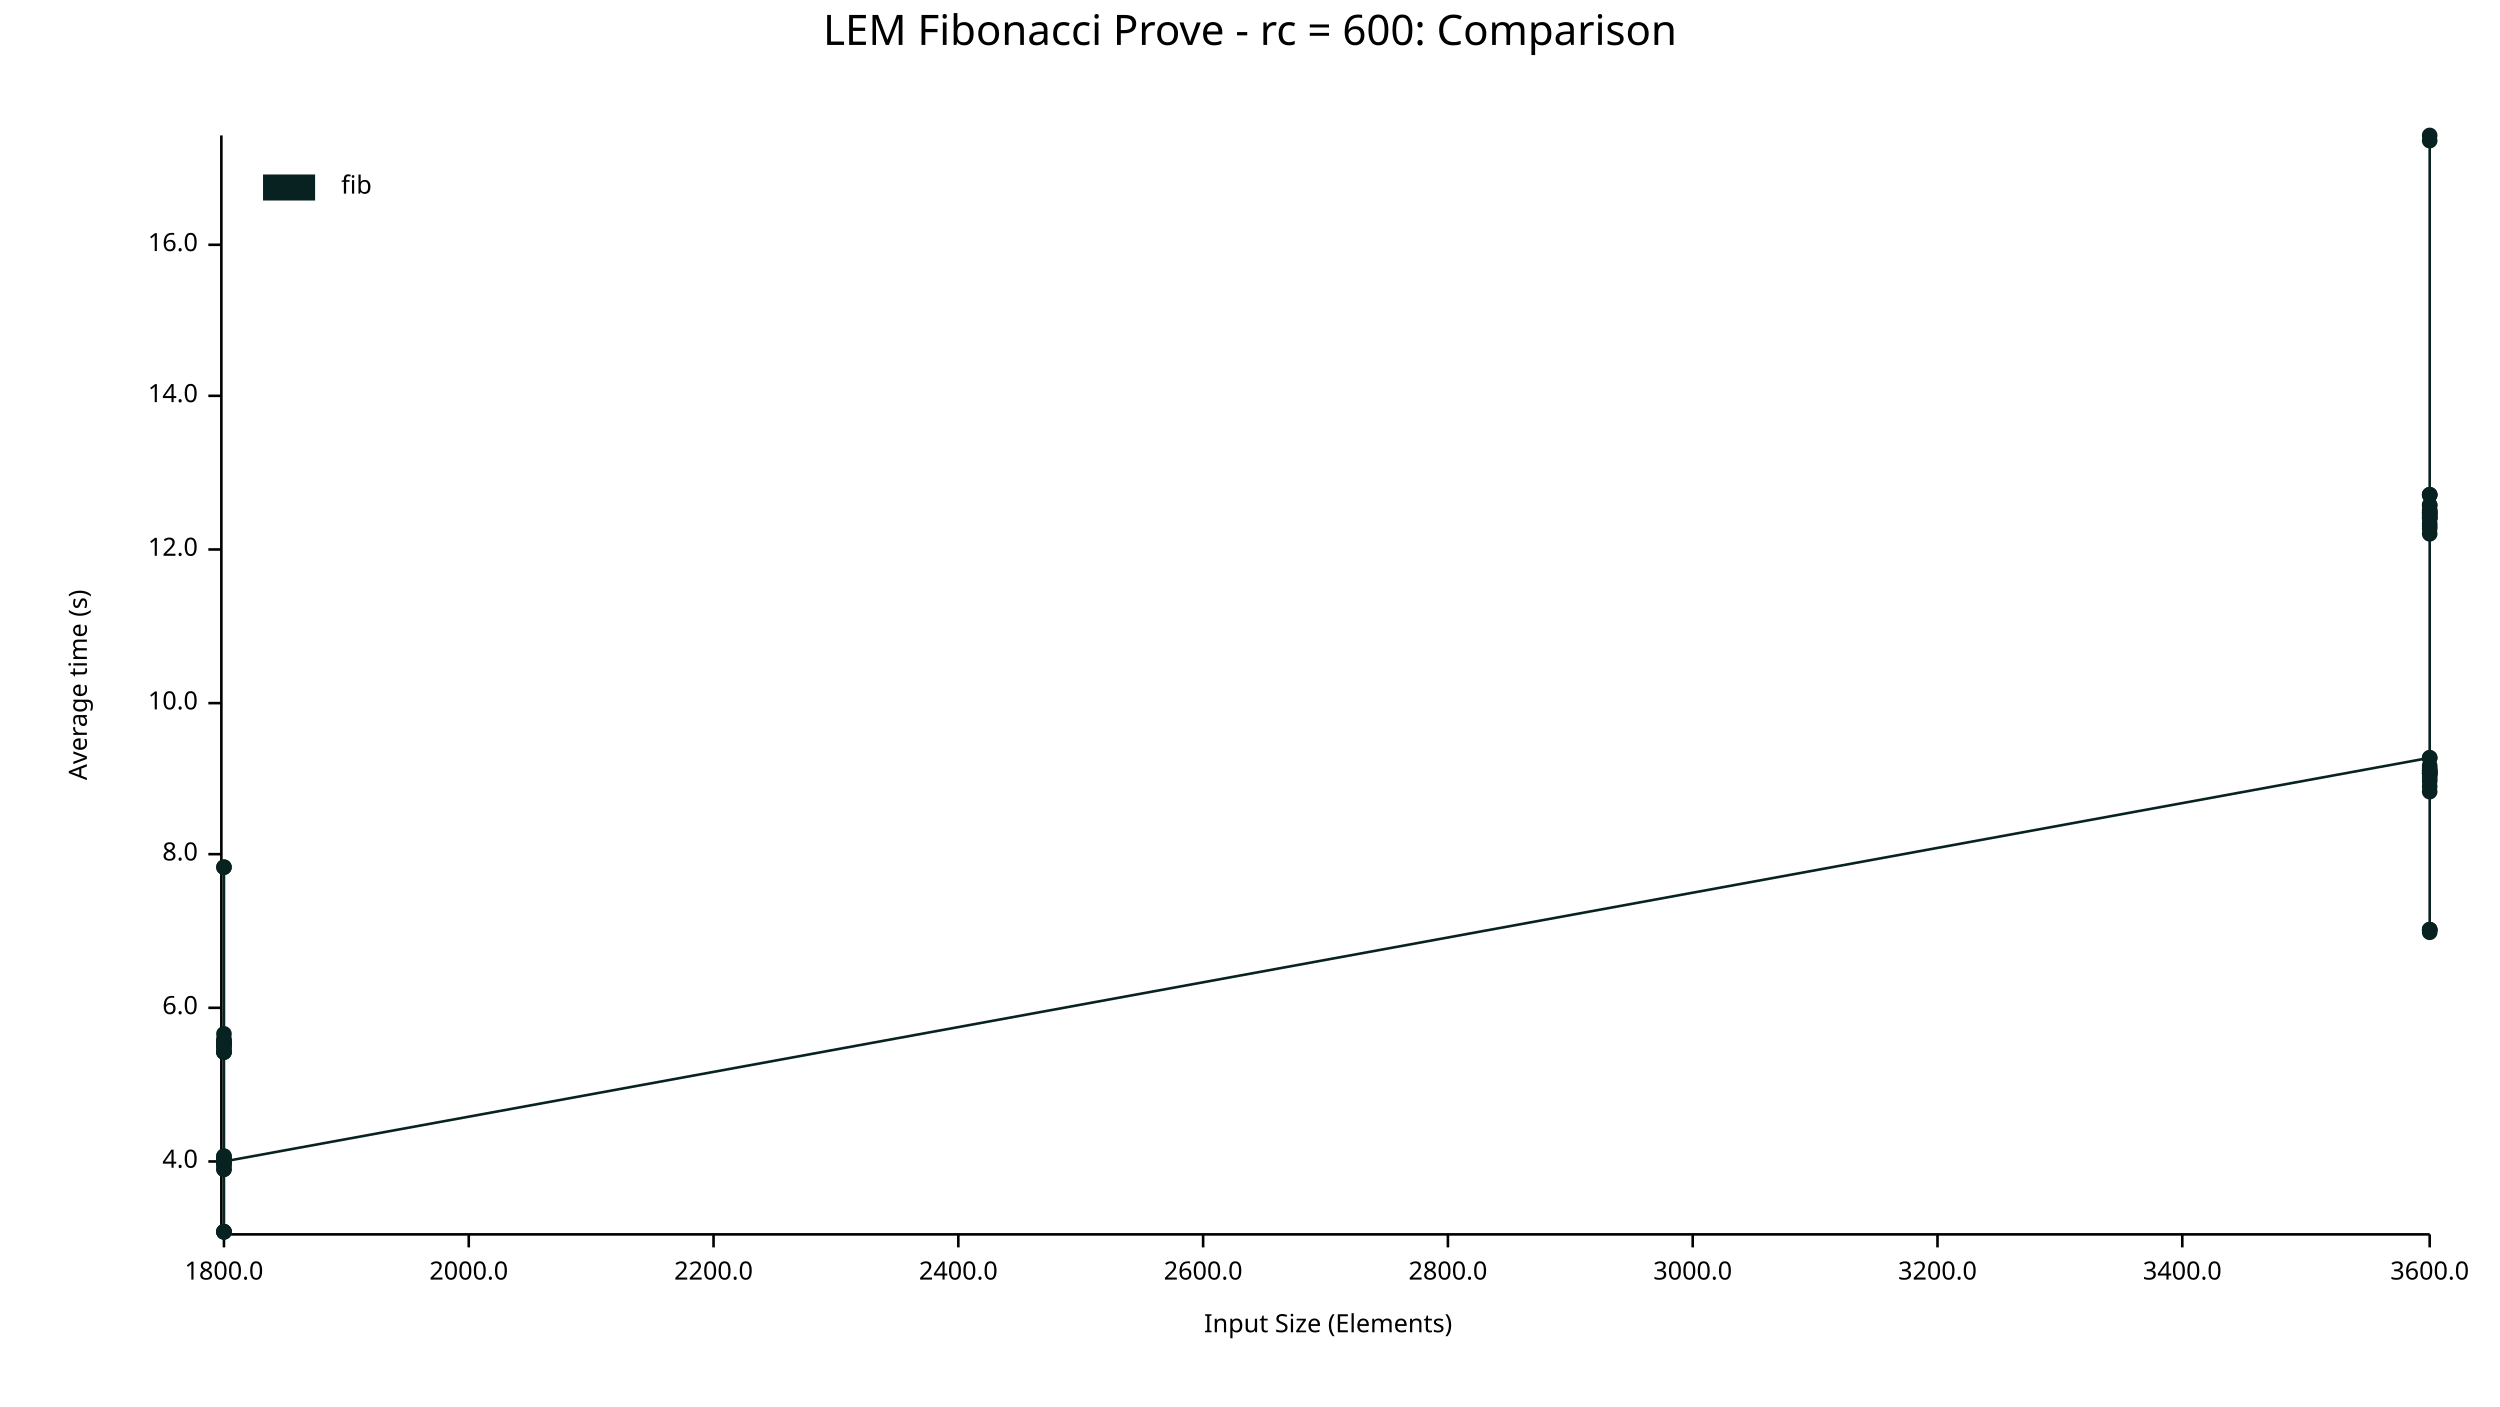
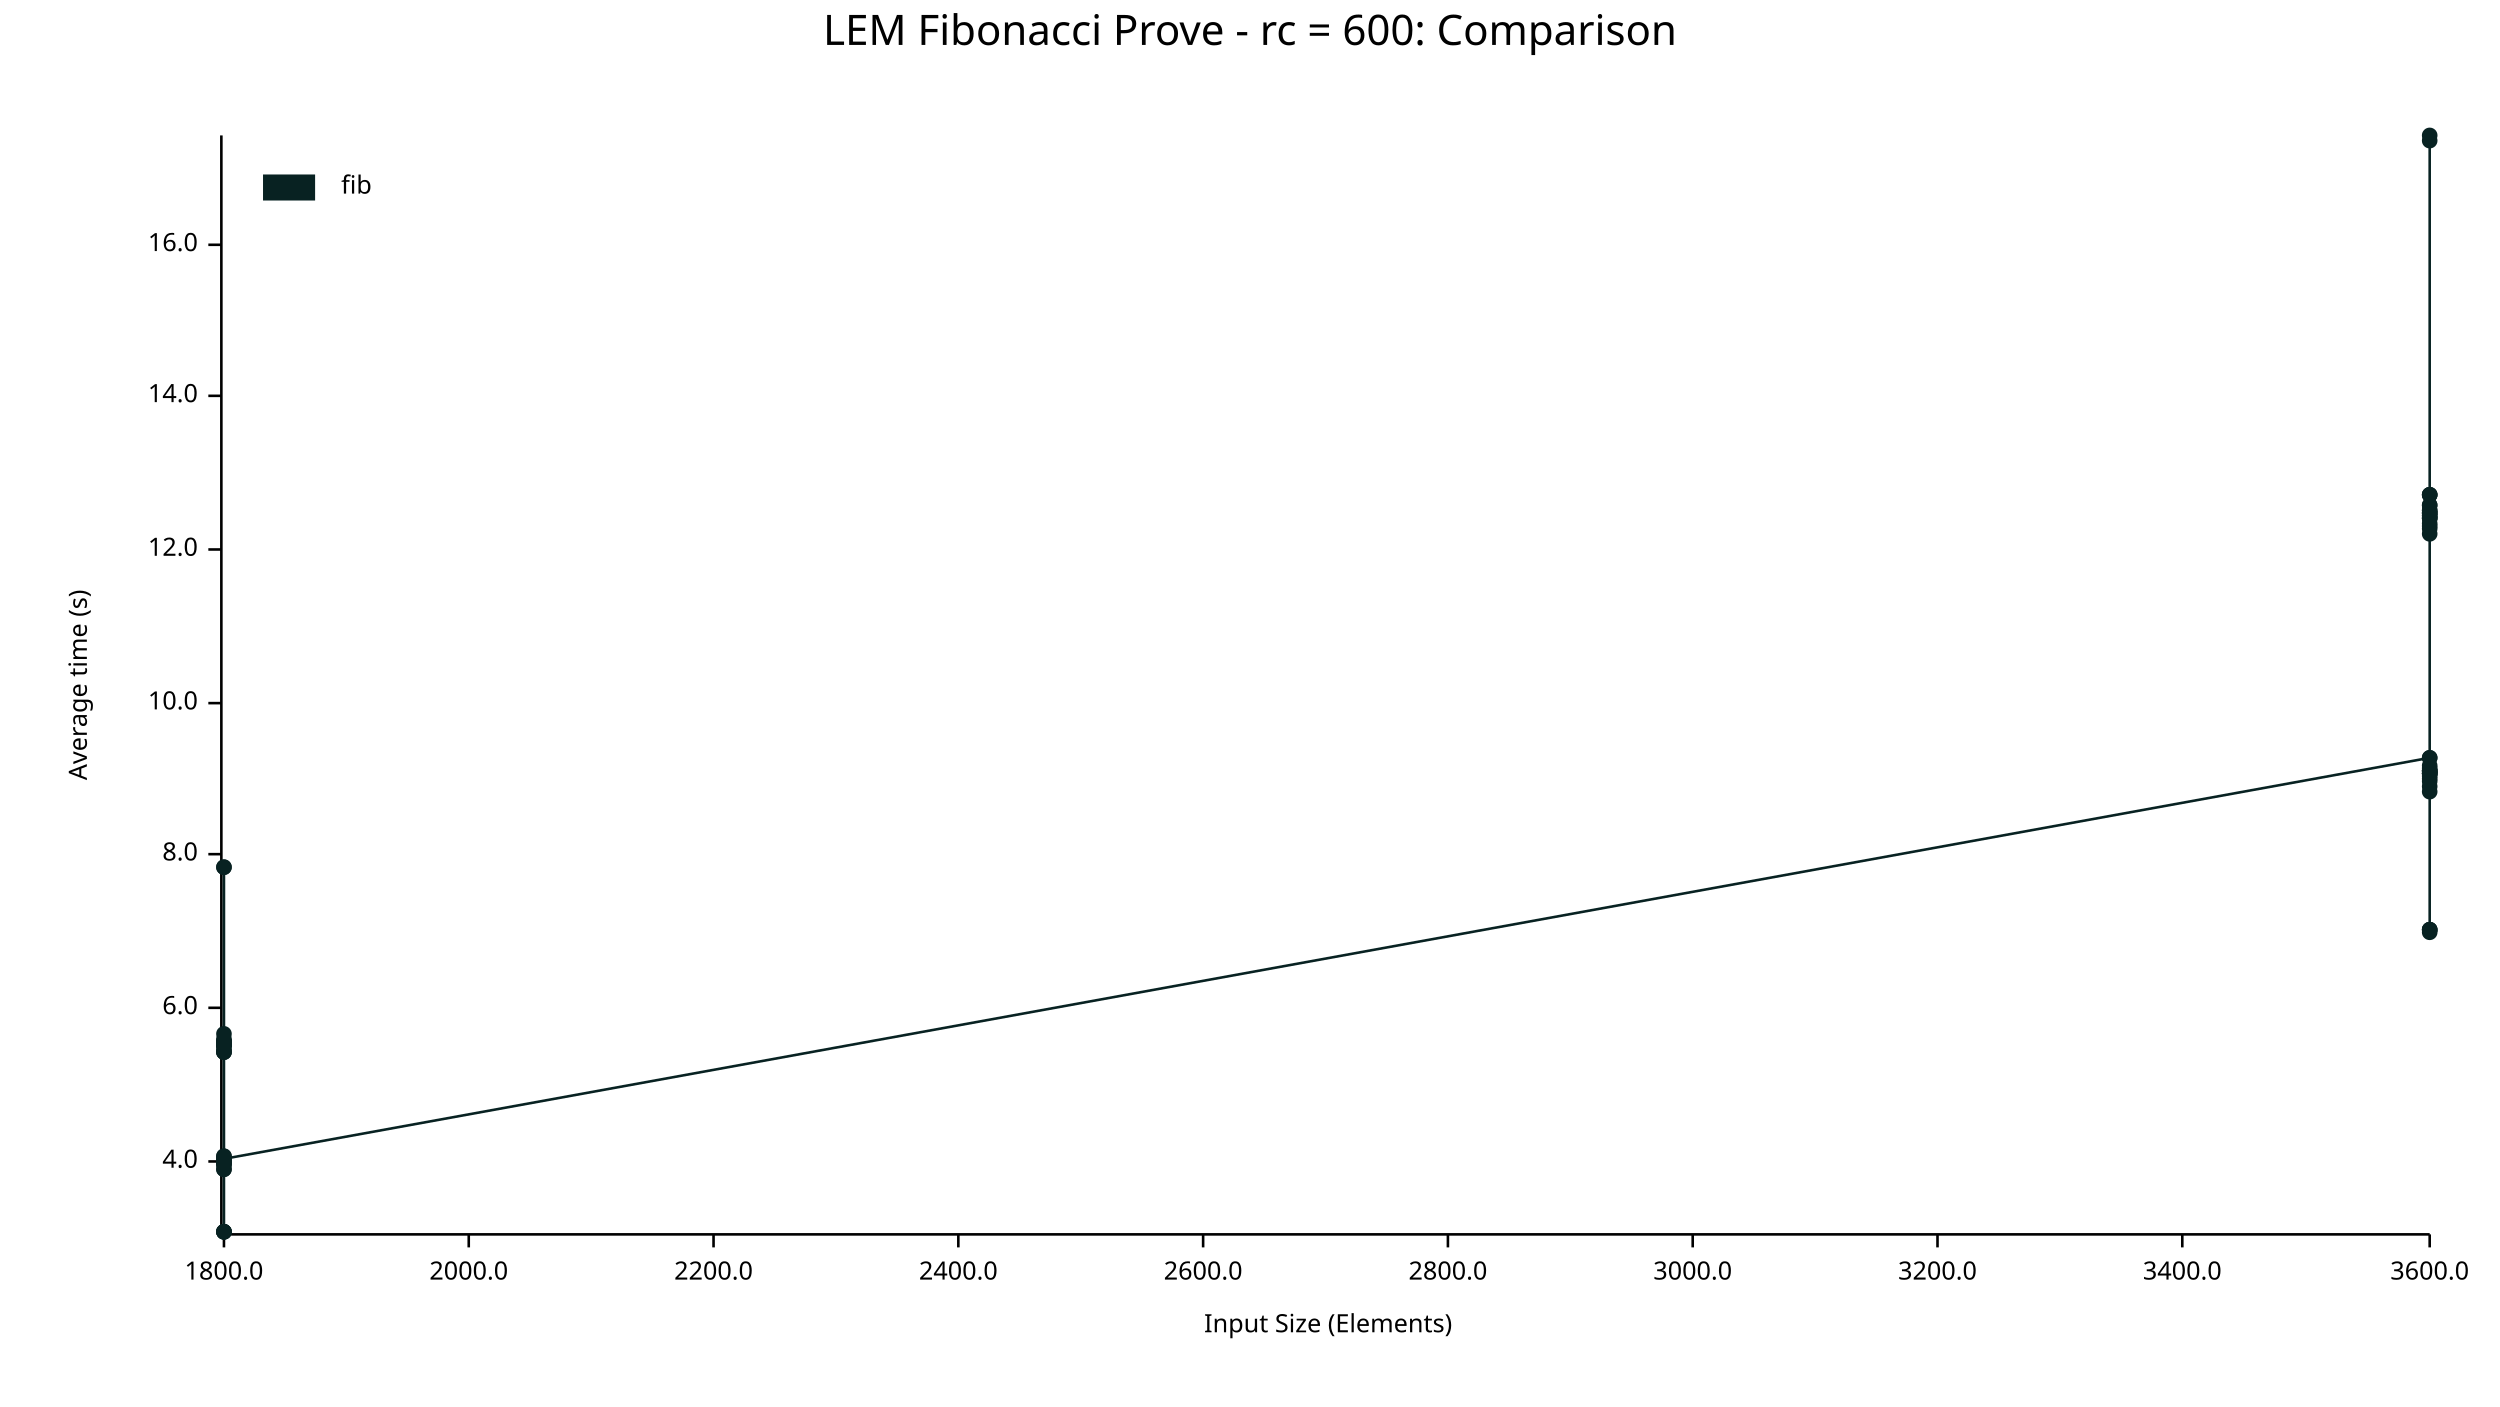
<svg xmlns="http://www.w3.org/2000/svg" width="960" height="540" viewBox="0 0 960 540">
  <text x="480" y="5" dy="0.76em" text-anchor="middle" font-family="sans-serif" font-size="16.129" opacity="1" fill="#000000">
LEM Fibonacci Prove - rc = 600: Comparison
</text>
  <text x="26" y="263" dy="0.76em" text-anchor="middle" font-family="sans-serif" font-size="9.677" opacity="1" fill="#000000" transform="rotate(270, 26, 263)">
Average time (s)
</text>
  <text x="510" y="514" dy="-0.5ex" text-anchor="middle" font-family="sans-serif" font-size="9.677" opacity="1" fill="#000000">
Input Size (Elements)
</text>
  <polyline fill="none" opacity="1" stroke="#000000" stroke-width="1" points="85,52 85,473 " />
  <text x="76" y="446" dy="0.5ex" text-anchor="end" font-family="sans-serif" font-size="9.677" opacity="1" fill="#000000">
4.0
</text>
  <polyline fill="none" opacity="1" stroke="#000000" stroke-width="1" points="80,446 85,446 " />
  <text x="76" y="387" dy="0.5ex" text-anchor="end" font-family="sans-serif" font-size="9.677" opacity="1" fill="#000000">
6.0
</text>
  <polyline fill="none" opacity="1" stroke="#000000" stroke-width="1" points="80,387 85,387 " />
  <text x="76" y="328" dy="0.5ex" text-anchor="end" font-family="sans-serif" font-size="9.677" opacity="1" fill="#000000">
8.0
</text>
  <polyline fill="none" opacity="1" stroke="#000000" stroke-width="1" points="80,328 85,328 " />
  <text x="76" y="270" dy="0.5ex" text-anchor="end" font-family="sans-serif" font-size="9.677" opacity="1" fill="#000000">
10.0
</text>
  <polyline fill="none" opacity="1" stroke="#000000" stroke-width="1" points="80,270 85,270 " />
  <text x="76" y="211" dy="0.5ex" text-anchor="end" font-family="sans-serif" font-size="9.677" opacity="1" fill="#000000">
12.0
</text>
  <polyline fill="none" opacity="1" stroke="#000000" stroke-width="1" points="80,211 85,211 " />
  <text x="76" y="152" dy="0.5ex" text-anchor="end" font-family="sans-serif" font-size="9.677" opacity="1" fill="#000000">
14.0
</text>
  <polyline fill="none" opacity="1" stroke="#000000" stroke-width="1" points="80,152 85,152 " />
  <text x="76" y="94" dy="0.5ex" text-anchor="end" font-family="sans-serif" font-size="9.677" opacity="1" fill="#000000">
16.0
</text>
  <polyline fill="none" opacity="1" stroke="#000000" stroke-width="1" points="80,94 85,94 " />
  <polyline fill="none" opacity="1" stroke="#000000" stroke-width="1" points="86,474 933,474 " />
  <text x="86" y="484" dy="0.76em" text-anchor="middle" font-family="sans-serif" font-size="9.677" opacity="1" fill="#000000">
1800.0
</text>
  <polyline fill="none" opacity="1" stroke="#000000" stroke-width="1" points="86,474 86,479 " />
  <text x="180" y="484" dy="0.76em" text-anchor="middle" font-family="sans-serif" font-size="9.677" opacity="1" fill="#000000">
2000.0
</text>
  <polyline fill="none" opacity="1" stroke="#000000" stroke-width="1" points="180,474 180,479 " />
  <text x="274" y="484" dy="0.76em" text-anchor="middle" font-family="sans-serif" font-size="9.677" opacity="1" fill="#000000">
2200.0
</text>
  <polyline fill="none" opacity="1" stroke="#000000" stroke-width="1" points="274,474 274,479 " />
  <text x="368" y="484" dy="0.76em" text-anchor="middle" font-family="sans-serif" font-size="9.677" opacity="1" fill="#000000">
2400.0
</text>
  <polyline fill="none" opacity="1" stroke="#000000" stroke-width="1" points="368,474 368,479 " />
  <text x="462" y="484" dy="0.76em" text-anchor="middle" font-family="sans-serif" font-size="9.677" opacity="1" fill="#000000">
2600.0
</text>
  <polyline fill="none" opacity="1" stroke="#000000" stroke-width="1" points="462,474 462,479 " />
  <text x="556" y="484" dy="0.76em" text-anchor="middle" font-family="sans-serif" font-size="9.677" opacity="1" fill="#000000">
2800.0
</text>
  <polyline fill="none" opacity="1" stroke="#000000" stroke-width="1" points="556,474 556,479 " />
  <text x="650" y="484" dy="0.76em" text-anchor="middle" font-family="sans-serif" font-size="9.677" opacity="1" fill="#000000">
3000.0
</text>
  <polyline fill="none" opacity="1" stroke="#000000" stroke-width="1" points="650,474 650,479 " />
  <text x="744" y="484" dy="0.76em" text-anchor="middle" font-family="sans-serif" font-size="9.677" opacity="1" fill="#000000">
3200.0
</text>
  <polyline fill="none" opacity="1" stroke="#000000" stroke-width="1" points="744,474 744,479 " />
  <text x="838" y="484" dy="0.76em" text-anchor="middle" font-family="sans-serif" font-size="9.677" opacity="1" fill="#000000">
3400.0
</text>
  <polyline fill="none" opacity="1" stroke="#000000" stroke-width="1" points="838,474 838,479 " />
  <text x="933" y="484" dy="0.76em" text-anchor="middle" font-family="sans-serif" font-size="9.677" opacity="1" fill="#000000">
3600.0
</text>
  <polyline fill="none" opacity="1" stroke="#000000" stroke-width="1" points="933,474 933,479 " />
  <circle cx="86" cy="446" r="3" opacity="1" fill="#082222" stroke="none" stroke-width="1" />
+   <circle cx="86" cy="446" r="3" opacity="1" fill="#082222" stroke="none" stroke-width="1" />
  <circle cx="86" cy="447" r="3" opacity="1" fill="#082222" stroke="none" stroke-width="1" />
  <circle cx="86" cy="399" r="3" opacity="1" fill="#082222" stroke="none" stroke-width="1" />
  <circle cx="86" cy="400" r="3" opacity="1" fill="#082222" stroke="none" stroke-width="1" />
  <circle cx="86" cy="473" r="3" opacity="1" fill="#082222" stroke="none" stroke-width="1" />
  <circle cx="86" cy="333" r="3" opacity="1" fill="#082222" stroke="none" stroke-width="1" />
  <circle cx="86" cy="404" r="3" opacity="1" fill="#082222" stroke="none" stroke-width="1" />
  <circle cx="86" cy="400" r="3" opacity="1" fill="#082222" stroke="none" stroke-width="1" />
  <circle cx="86" cy="447" r="3" opacity="1" fill="#082222" stroke="none" stroke-width="1" />
  <circle cx="86" cy="449" r="3" opacity="1" fill="#082222" stroke="none" stroke-width="1" />
  <circle cx="86" cy="401" r="3" opacity="1" fill="#082222" stroke="none" stroke-width="1" />
  <circle cx="86" cy="402" r="3" opacity="1" fill="#082222" stroke="none" stroke-width="1" />
  <circle cx="86" cy="401" r="3" opacity="1" fill="#082222" stroke="none" stroke-width="1" />
  <circle cx="86" cy="446" r="3" opacity="1" fill="#082222" stroke="none" stroke-width="1" />
  <circle cx="86" cy="446" r="3" opacity="1" fill="#082222" stroke="none" stroke-width="1" />
  <circle cx="86" cy="400" r="3" opacity="1" fill="#082222" stroke="none" stroke-width="1" />
  <circle cx="86" cy="446" r="3" opacity="1" fill="#082222" stroke="none" stroke-width="1" />
  <circle cx="86" cy="444" r="3" opacity="1" fill="#082222" stroke="none" stroke-width="1" />
  <circle cx="86" cy="401" r="3" opacity="1" fill="#082222" stroke="none" stroke-width="1" />
  <circle cx="86" cy="447" r="3" opacity="1" fill="#082222" stroke="none" stroke-width="1" />
  <circle cx="86" cy="473" r="3" opacity="1" fill="#082222" stroke="none" stroke-width="1" />
  <circle cx="86" cy="401" r="3" opacity="1" fill="#082222" stroke="none" stroke-width="1" />
  <circle cx="86" cy="401" r="3" opacity="1" fill="#082222" stroke="none" stroke-width="1" />
  <circle cx="86" cy="446" r="3" opacity="1" fill="#082222" stroke="none" stroke-width="1" />
  <circle cx="86" cy="404" r="3" opacity="1" fill="#082222" stroke="none" stroke-width="1" />
  <circle cx="86" cy="401" r="3" opacity="1" fill="#082222" stroke="none" stroke-width="1" />
  <circle cx="86" cy="400" r="3" opacity="1" fill="#082222" stroke="none" stroke-width="1" />
  <circle cx="86" cy="397" r="3" opacity="1" fill="#082222" stroke="none" stroke-width="1" />
  <circle cx="86" cy="403" r="3" opacity="1" fill="#082222" stroke="none" stroke-width="1" />
  <circle cx="86" cy="401" r="3" opacity="1" fill="#082222" stroke="none" stroke-width="1" />
  <circle cx="86" cy="333" r="3" opacity="1" fill="#082222" stroke="none" stroke-width="1" />
  <circle cx="86" cy="445" r="3" opacity="1" fill="#082222" stroke="none" stroke-width="1" />
  <circle cx="86" cy="473" r="3" opacity="1" fill="#082222" stroke="none" stroke-width="1" />
  <circle cx="86" cy="404" r="3" opacity="1" fill="#082222" stroke="none" stroke-width="1" />
  <circle cx="86" cy="449" r="3" opacity="1" fill="#082222" stroke="none" stroke-width="1" />
  <circle cx="86" cy="473" r="3" opacity="1" fill="#082222" stroke="none" stroke-width="1" />
  <circle cx="86" cy="446" r="3" opacity="1" fill="#082222" stroke="none" stroke-width="1" />
  <circle cx="86" cy="444" r="3" opacity="1" fill="#082222" stroke="none" stroke-width="1" />
  <circle cx="86" cy="401" r="3" opacity="1" fill="#082222" stroke="none" stroke-width="1" />
  <circle cx="86" cy="445" r="3" opacity="1" fill="#082222" stroke="none" stroke-width="1" />
-   <circle cx="86" cy="446" r="3" opacity="1" fill="#082222" stroke="none" stroke-width="1" />
+   <circle cx="86" cy="445" r="3" opacity="1" fill="#082222" stroke="none" stroke-width="1" />
  <circle cx="933" cy="291" r="3" opacity="1" fill="#082222" stroke="none" stroke-width="1" />
  <circle cx="933" cy="201" r="3" opacity="1" fill="#082222" stroke="none" stroke-width="1" />
  <circle cx="933" cy="296" r="3" opacity="1" fill="#082222" stroke="none" stroke-width="1" />
  <circle cx="933" cy="300" r="3" opacity="1" fill="#082222" stroke="none" stroke-width="1" />
  <circle cx="933" cy="190" r="3" opacity="1" fill="#082222" stroke="none" stroke-width="1" />
  <circle cx="933" cy="198" r="3" opacity="1" fill="#082222" stroke="none" stroke-width="1" />
  <circle cx="933" cy="298" r="3" opacity="1" fill="#082222" stroke="none" stroke-width="1" />
  <circle cx="933" cy="190" r="3" opacity="1" fill="#082222" stroke="none" stroke-width="1" />
  <circle cx="933" cy="203" r="3" opacity="1" fill="#082222" stroke="none" stroke-width="1" />
  <circle cx="933" cy="198" r="3" opacity="1" fill="#082222" stroke="none" stroke-width="1" />
  <circle cx="933" cy="197" r="3" opacity="1" fill="#082222" stroke="none" stroke-width="1" />
  <circle cx="933" cy="357" r="3" opacity="1" fill="#082222" stroke="none" stroke-width="1" />
  <circle cx="933" cy="194" r="3" opacity="1" fill="#082222" stroke="none" stroke-width="1" />
  <circle cx="933" cy="196" r="3" opacity="1" fill="#082222" stroke="none" stroke-width="1" />
  <circle cx="933" cy="197" r="3" opacity="1" fill="#082222" stroke="none" stroke-width="1" />
  <circle cx="933" cy="296" r="3" opacity="1" fill="#082222" stroke="none" stroke-width="1" />
  <circle cx="933" cy="199" r="3" opacity="1" fill="#082222" stroke="none" stroke-width="1" />
  <circle cx="933" cy="199" r="3" opacity="1" fill="#082222" stroke="none" stroke-width="1" />
  <circle cx="933" cy="197" r="3" opacity="1" fill="#082222" stroke="none" stroke-width="1" />
  <circle cx="933" cy="291" r="3" opacity="1" fill="#082222" stroke="none" stroke-width="1" />
  <circle cx="933" cy="202" r="3" opacity="1" fill="#082222" stroke="none" stroke-width="1" />
  <circle cx="933" cy="52" r="3" opacity="1" fill="#082222" stroke="none" stroke-width="1" />
  <circle cx="933" cy="357" r="3" opacity="1" fill="#082222" stroke="none" stroke-width="1" />
  <circle cx="933" cy="194" r="3" opacity="1" fill="#082222" stroke="none" stroke-width="1" />
  <circle cx="933" cy="296" r="3" opacity="1" fill="#082222" stroke="none" stroke-width="1" />
  <circle cx="933" cy="297" r="3" opacity="1" fill="#082222" stroke="none" stroke-width="1" />
  <circle cx="933" cy="190" r="3" opacity="1" fill="#082222" stroke="none" stroke-width="1" />
  <circle cx="933" cy="54" r="3" opacity="1" fill="#082222" stroke="none" stroke-width="1" />
  <circle cx="933" cy="294" r="3" opacity="1" fill="#082222" stroke="none" stroke-width="1" />
  <circle cx="933" cy="297" r="3" opacity="1" fill="#082222" stroke="none" stroke-width="1" />
  <circle cx="933" cy="297" r="3" opacity="1" fill="#082222" stroke="none" stroke-width="1" />
  <circle cx="933" cy="196" r="3" opacity="1" fill="#082222" stroke="none" stroke-width="1" />
  <circle cx="933" cy="199" r="3" opacity="1" fill="#082222" stroke="none" stroke-width="1" />
+   <circle cx="933" cy="295" r="3" opacity="1" fill="#082222" stroke="none" stroke-width="1" />
  <circle cx="933" cy="304" r="3" opacity="1" fill="#082222" stroke="none" stroke-width="1" />
  <circle cx="933" cy="205" r="3" opacity="1" fill="#082222" stroke="none" stroke-width="1" />
  <circle cx="933" cy="357" r="3" opacity="1" fill="#082222" stroke="none" stroke-width="1" />
  <circle cx="933" cy="302" r="3" opacity="1" fill="#082222" stroke="none" stroke-width="1" />
  <circle cx="933" cy="297" r="3" opacity="1" fill="#082222" stroke="none" stroke-width="1" />
  <circle cx="933" cy="299" r="3" opacity="1" fill="#082222" stroke="none" stroke-width="1" />
  <circle cx="933" cy="358" r="3" opacity="1" fill="#082222" stroke="none" stroke-width="1" />
-   <circle cx="933" cy="295" r="3" opacity="1" fill="#082222" stroke="none" stroke-width="1" />
-   <polyline fill="none" opacity="1" stroke="#082222" stroke-width="1" points="86,446 86,447 86,399 86,400 86,473 86,333 86,404 86,400 86,447 86,449 86,401 86,402 86,401 86,446 86,446 86,400 86,446 86,444 86,401 86,447 86,473 86,401 86,401 86,446 86,404 86,401 86,400 86,397 86,403 86,401 86,333 86,445 86,473 86,404 86,449 86,473 86,446 86,444 86,401 86,445 86,446 933,291 933,201 933,296 933,300 933,190 933,198 933,298 933,190 933,203 933,198 933,197 933,357 933,194 933,196 933,197 933,296 933,199 933,199 933,197 933,291 933,202 933,52 933,357 933,194 933,296 933,297 933,190 933,54 933,294 933,297 933,297 933,196 933,199 933,304 933,205 933,357 933,302 933,297 933,299 933,358 933,295 " />
+   <circle cx="933" cy="296" r="3" opacity="1" fill="#082222" stroke="none" stroke-width="1" />
+   <polyline fill="none" opacity="1" stroke="#082222" stroke-width="1" points="86,446 86,446 86,447 86,399 86,400 86,473 86,333 86,404 86,400 86,447 86,449 86,401 86,402 86,401 86,446 86,446 86,400 86,446 86,444 86,401 86,447 86,473 86,401 86,401 86,446 86,404 86,401 86,400 86,397 86,403 86,401 86,333 86,445 86,473 86,404 86,449 86,473 86,446 86,444 86,401 86,445 86,445 933,291 933,201 933,296 933,300 933,190 933,198 933,298 933,190 933,203 933,198 933,197 933,357 933,194 933,196 933,197 933,296 933,199 933,199 933,197 933,291 933,202 933,52 933,357 933,194 933,296 933,297 933,190 933,54 933,294 933,297 933,297 933,196 933,199 933,295 933,304 933,205 933,357 933,302 933,297 933,299 933,358 933,296 " />
  <text x="131" y="67" dy="0.76em" text-anchor="start" font-family="sans-serif" font-size="9.677" opacity="1" fill="#000000">
fib
</text>
  <rect x="101" y="67" width="20" height="10" opacity="1" fill="#082222" stroke="none" />
</svg>
